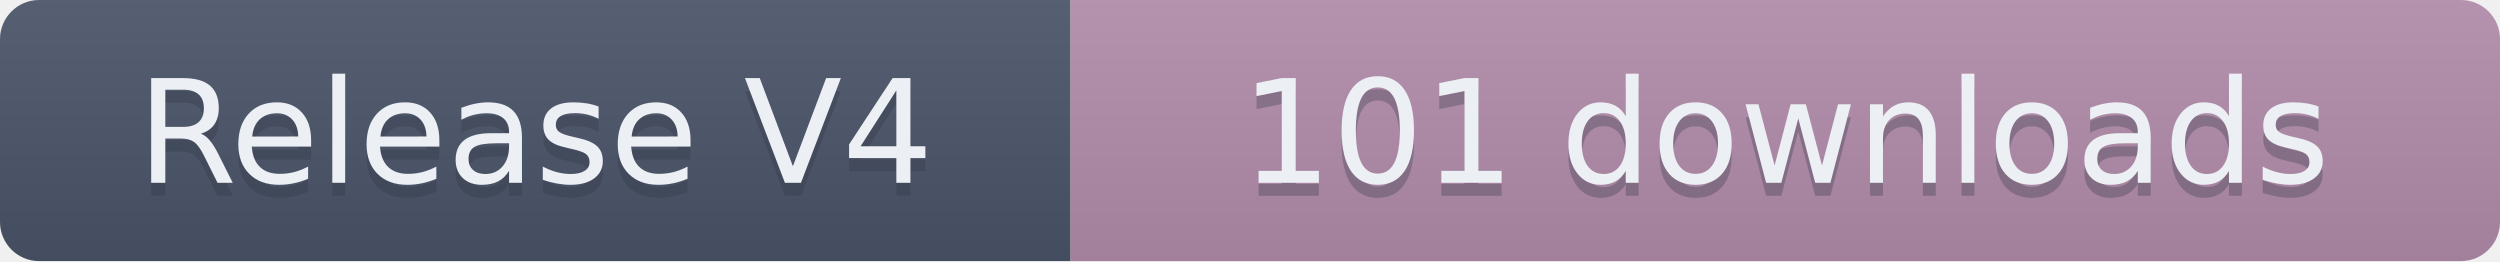
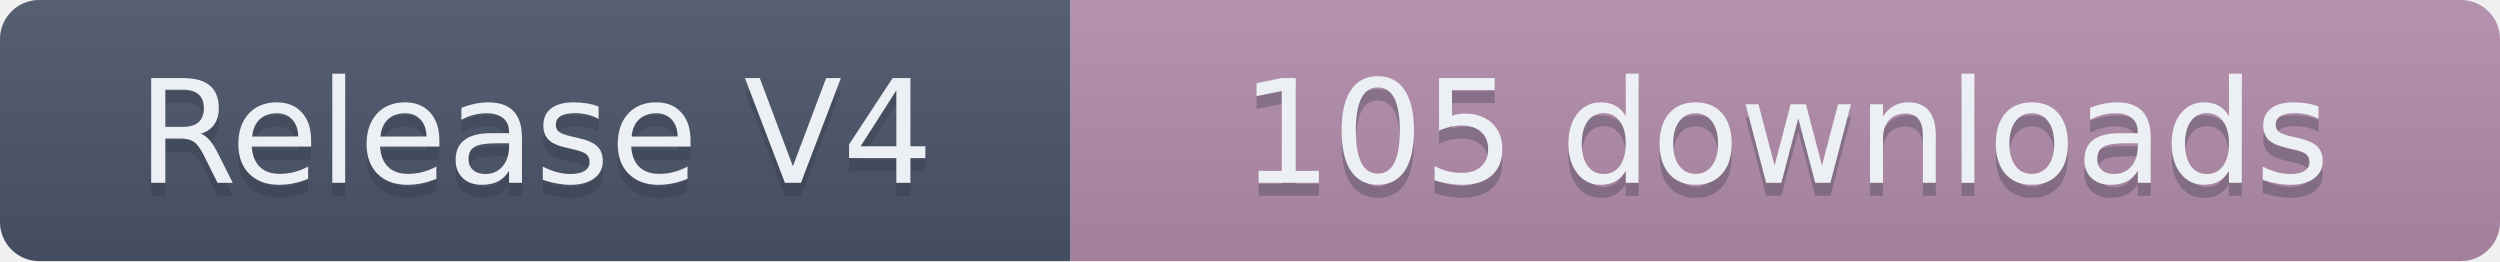
- <svg xmlns="http://www.w3.org/2000/svg" width="191.5" height="20" role="img" aria-label="Release V4: 101 downloads">
+ <svg xmlns="http://www.w3.org/2000/svg" width="191.5" height="20" role="img" aria-label="Release V4: 105 downloads">
  <linearGradient id="s" x2="0" y2="100%">
    <stop offset="0" stop-color="#bbb" stop-opacity=".1" />
    <stop offset="1" stop-opacity=".1" />
  </linearGradient>
  <clipPath id="r">
    <rect width="191.5" height="20" rx="3" fill="#fff" />
  </clipPath>
  <g clip-path="url(#r)">
    <rect width="82" height="20" fill="#4C566A" />
    <rect x="82" width="109.5" height="20" fill="#B48EAD" />
    <rect width="191.5" height="20" fill="url(#s)" />
  </g>
  <g fill="#ECEFF4" text-anchor="middle" font-family="Verdana,Geneva,DejaVu Sans,sans-serif" text-rendering="geometricPrecision" font-size="110">
    <text aria-hidden="true" x="410" y="150" fill="#2E3440" fill-opacity=".3" transform="scale(.1)" textLength="720">Release V4</text>
    <text x="410" y="140" transform="scale(.1)" textLength="720">Release V4</text>
-     <text aria-hidden="true" x="1367.5" y="150" fill="#2E3440" fill-opacity=".3" transform="scale(.1)" textLength="995">101 downloads</text>
-     <text x="1367.5" y="140" transform="scale(.1)" textLength="995">101 downloads</text>
+     <text aria-hidden="true" x="1367.5" y="150" fill="#2E3440" fill-opacity=".3" transform="scale(.1)" textLength="995">105 downloads</text>
+     <text x="1367.5" y="140" transform="scale(.1)" textLength="995">105 downloads</text>
  </g>
</svg>
